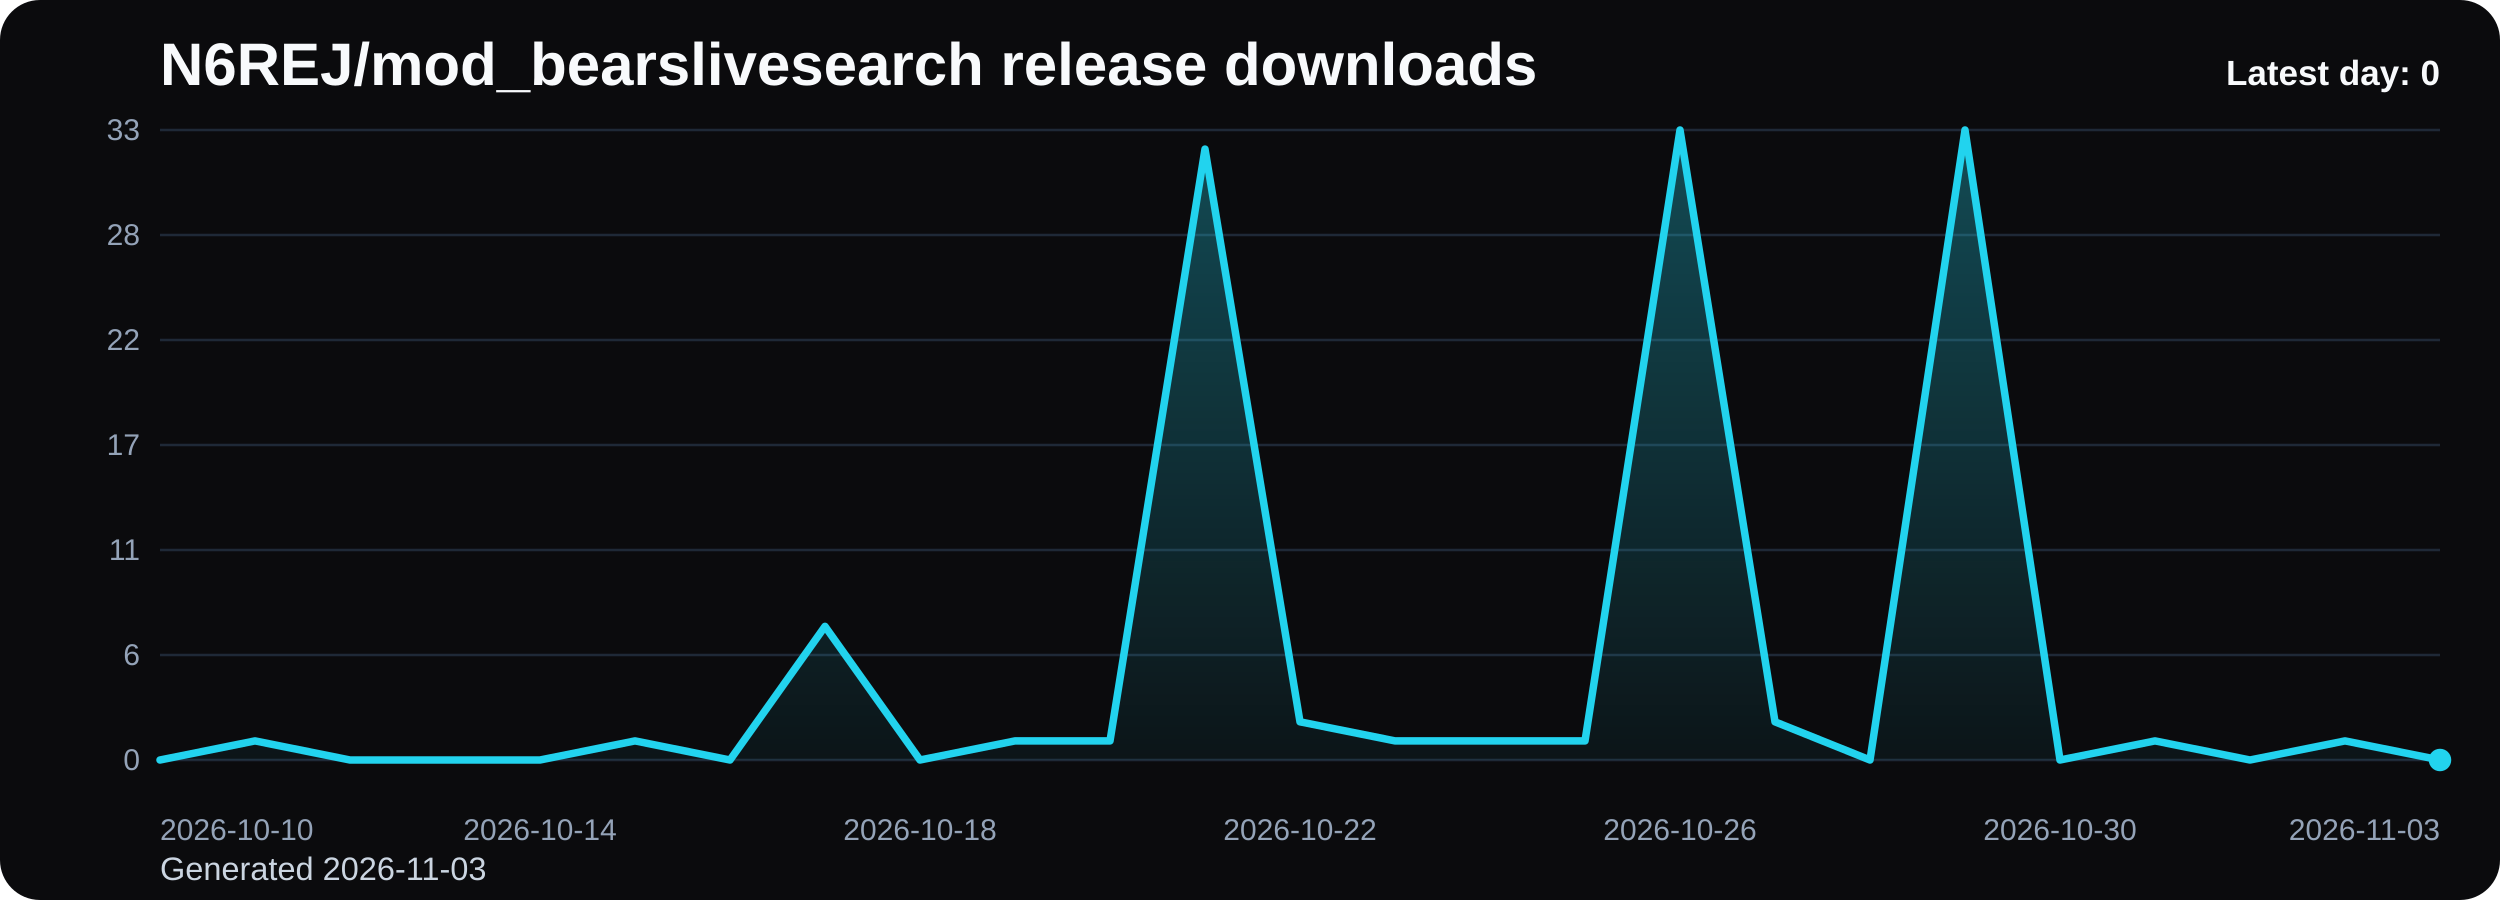
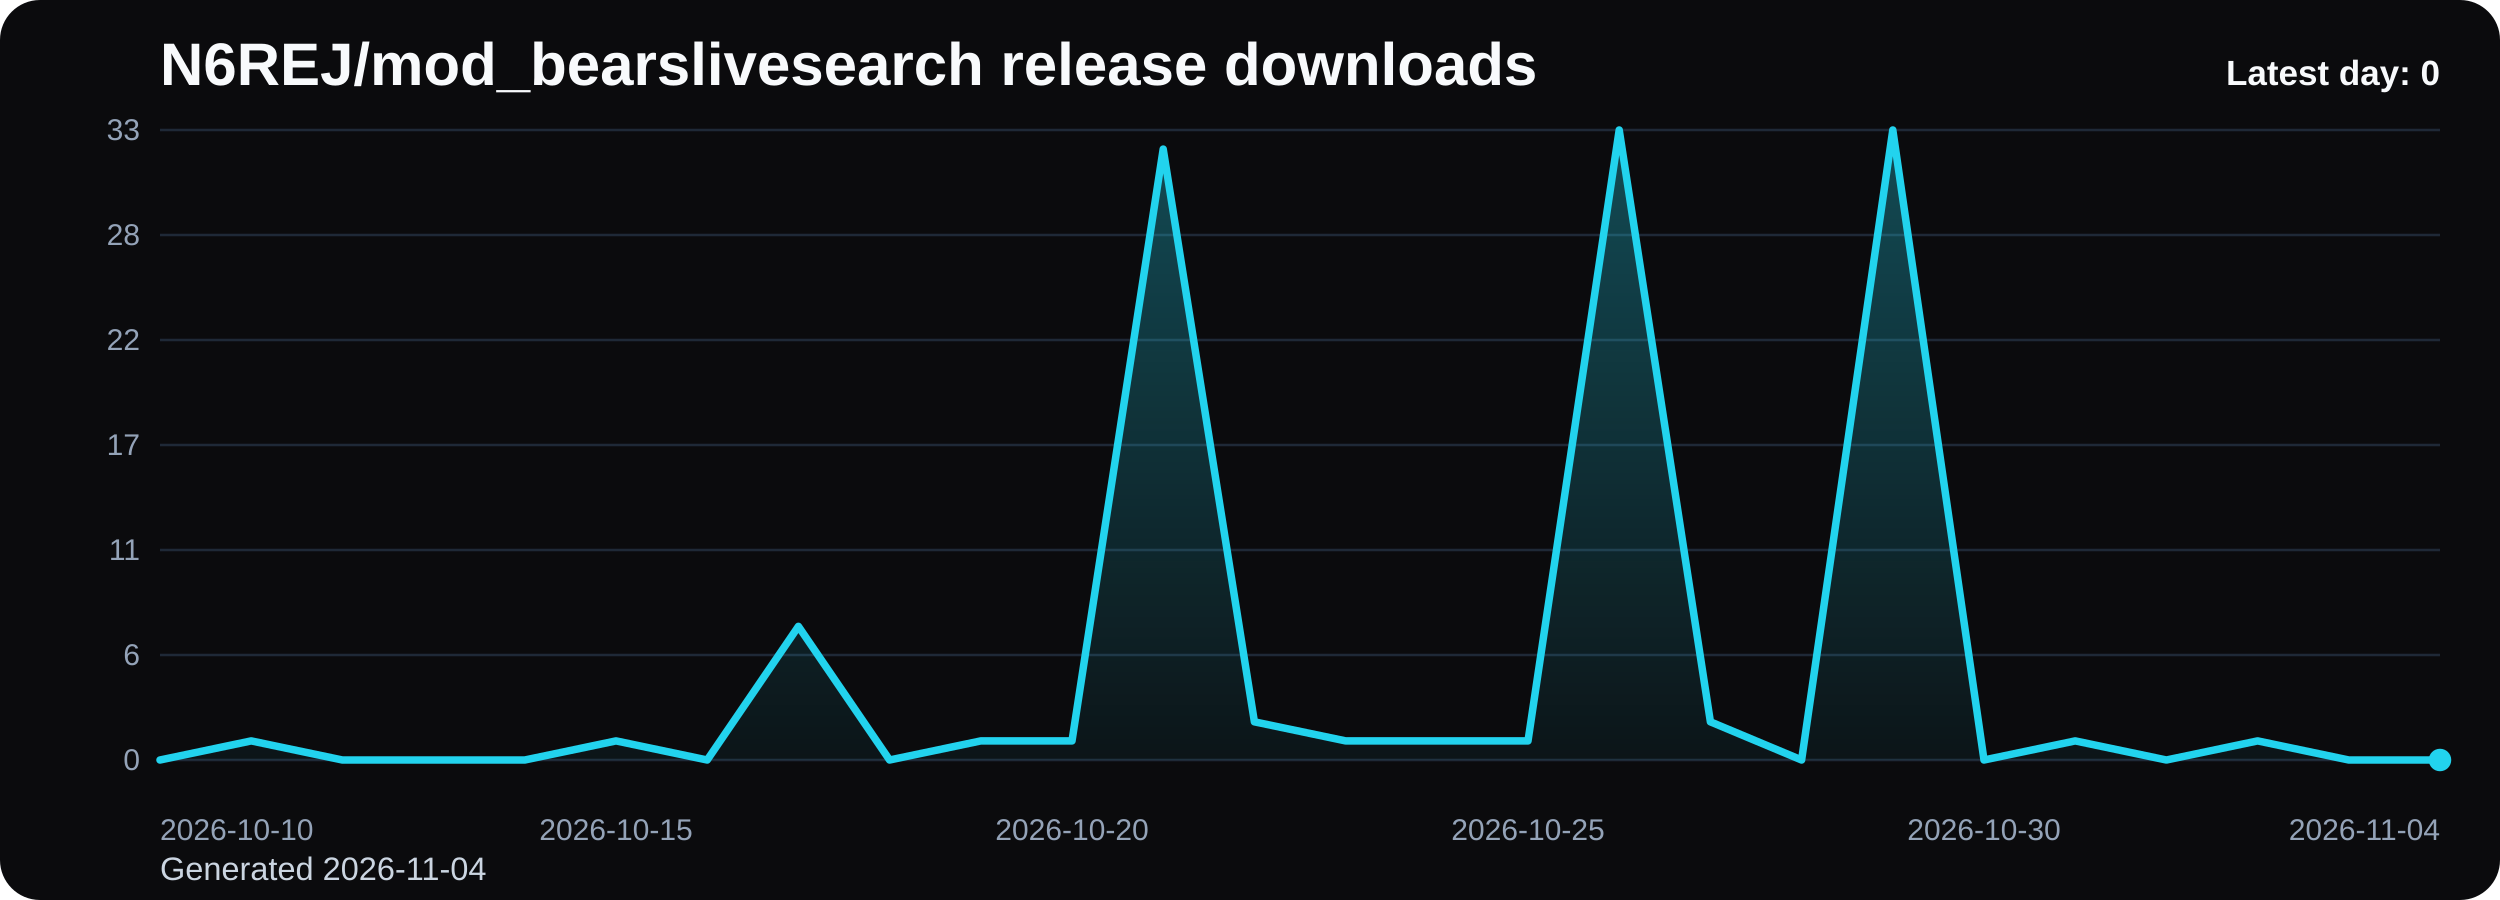
<svg xmlns="http://www.w3.org/2000/svg" viewBox="0 0 1000 360" role="img" aria-label="N6REJ/mod_bearslivesearch release downloads chart">
  <defs>
    <linearGradient id="fill-daily-black" x1="0" y1="0" x2="0" y2="1">
      <stop offset="0%" stop-color="#22d3ee" stop-opacity="0.32" />
      <stop offset="100%" stop-color="#22d3ee" stop-opacity="0.05" />
    </linearGradient>
    <style>
      .bg { fill: #0b0b0d; }
      .title { font: 700 24px Arial, sans-serif; fill: #f8fafc; }
      .sub { font: 400 13px Arial, sans-serif; fill: #cbd5e1; }
      .grid { stroke: #1f2937; stroke-width: 1; }
      .axis { font: 400 12px Arial, sans-serif; fill: #94a3b8; }
      .line { fill: none; stroke: #22d3ee; stroke-width: 3; stroke-linecap: round; stroke-linejoin: round; }
      .dot { fill: #22d3ee; }
      .value { font: 600 11px Arial, sans-serif; fill: #cbd5e1; }
      .latest { font: 700 14px Arial, sans-serif; fill: #f8fafc; }
    </style>
  </defs>
  <rect class="bg" x="0" y="0" width="1000" height="360" rx="16" />
  <text class="title" x="64" y="34">N6REJ/mod_bearslivesearch release downloads</text>
-   <text class="sub" x="64" y="352">Generated 2026-11-03</text>
+   <text class="sub" x="64" y="352">Generated 2026-11-04</text>
  <line x1="64" y1="52.00" x2="976" y2="52.00" class="grid" />
  <text x="56" y="56.00" text-anchor="end" class="axis">33</text>
  <line x1="64" y1="94.00" x2="976" y2="94.00" class="grid" />
  <text x="56" y="98.00" text-anchor="end" class="axis">28</text>
  <line x1="64" y1="136.00" x2="976" y2="136.00" class="grid" />
  <text x="56" y="140.00" text-anchor="end" class="axis">22</text>
  <line x1="64" y1="178.00" x2="976" y2="178.00" class="grid" />
  <text x="56" y="182.00" text-anchor="end" class="axis">17</text>
  <line x1="64" y1="220.00" x2="976" y2="220.00" class="grid" />
  <text x="56" y="224.00" text-anchor="end" class="axis">11</text>
  <line x1="64" y1="262.00" x2="976" y2="262.00" class="grid" />
  <text x="56" y="266.00" text-anchor="end" class="axis">6</text>
  <line x1="64" y1="304.00" x2="976" y2="304.00" class="grid" />
  <text x="56" y="308.00" text-anchor="end" class="axis">0</text>
-   <path d="M 64.00 304 L 64.00 304.00 L 102.00 296.36 L 140.00 304.00 L 178.00 304.00 L 216.00 304.00 L 254.00 296.36 L 292.00 304.00 L 330.00 250.55 L 368.00 304.00 L 406.00 296.36 L 444.00 296.36 L 482.00 59.64 L 520.00 288.73 L 558.00 296.36 L 596.00 296.36 L 634.00 296.36 L 672.00 52.00 L 710.00 288.73 L 748.00 304.00 L 786.00 52.00 L 824.00 304.00 L 862.00 296.36 L 900.00 304.00 L 938.00 296.36 L 976.00 304.00 L 976.00 304 Z" fill="url(#fill-daily-black)" />
-   <polyline class="line" points="64.00,304.00 102.00,296.36 140.00,304.00 178.00,304.00 216.00,304.00 254.00,296.36 292.00,304.00 330.00,250.55 368.00,304.00 406.00,296.36 444.00,296.36 482.00,59.64 520.00,288.73 558.00,296.36 596.00,296.36 634.00,296.36 672.00,52.00 710.00,288.73 748.00,304.00 786.00,52.00 824.00,304.00 862.00,296.36 900.00,304.00 938.00,296.36 976.00,304.00" />
+   <path d="M 64.00 304 L 64.00 304.00 L 100.48 296.36 L 136.96 304.00 L 173.44 304.00 L 209.92 304.00 L 246.40 296.36 L 282.88 304.00 L 319.36 250.55 L 355.84 304.00 L 392.32 296.36 L 428.80 296.36 L 465.28 59.64 L 501.76 288.73 L 538.24 296.36 L 574.72 296.36 L 611.20 296.36 L 647.68 52.00 L 684.16 288.73 L 720.64 304.00 L 757.12 52.00 L 793.60 304.00 L 830.08 296.36 L 866.56 304.00 L 903.04 296.36 L 939.52 304.00 L 976.00 304.00 L 976.00 304 Z" fill="url(#fill-daily-black)" />
+   <polyline class="line" points="64.00,304.00 100.48,296.36 136.96,304.00 173.44,304.00 209.92,304.00 246.40,296.36 282.88,304.00 319.36,250.55 355.84,304.00 392.32,296.36 428.80,296.36 465.28,59.64 501.76,288.73 538.24,296.36 574.72,296.36 611.20,296.36 647.68,52.00 684.16,288.73 720.64,304.00 757.12,52.00 793.60,304.00 830.08,296.36 866.56,304.00 903.04,296.36 939.52,304.00 976.00,304.00" />
  <circle class="dot" cx="976.00" cy="304.00" r="4.5" />
  <text class="axis" x="64.00" y="336" text-anchor="start">2026-10-10</text>
-   <text class="axis" x="216.00" y="336" text-anchor="middle">2026-10-14</text>
-   <text class="axis" x="368.00" y="336" text-anchor="middle">2026-10-18</text>
-   <text class="axis" x="520.00" y="336" text-anchor="middle">2026-10-22</text>
-   <text class="axis" x="672.00" y="336" text-anchor="middle">2026-10-26</text>
-   <text class="axis" x="824.00" y="336" text-anchor="middle">2026-10-30</text>
-   <text class="axis" x="976.00" y="336" text-anchor="end">2026-11-03</text>
+   <text class="axis" x="246.40" y="336" text-anchor="middle">2026-10-15</text>
+   <text class="axis" x="428.80" y="336" text-anchor="middle">2026-10-20</text>
+   <text class="axis" x="611.20" y="336" text-anchor="middle">2026-10-25</text>
+   <text class="axis" x="793.60" y="336" text-anchor="middle">2026-10-30</text>
+   <text class="axis" x="976.00" y="336" text-anchor="end">2026-11-04</text>
  <text class="latest" x="976" y="34" text-anchor="end">Latest day: 0</text>
</svg>
